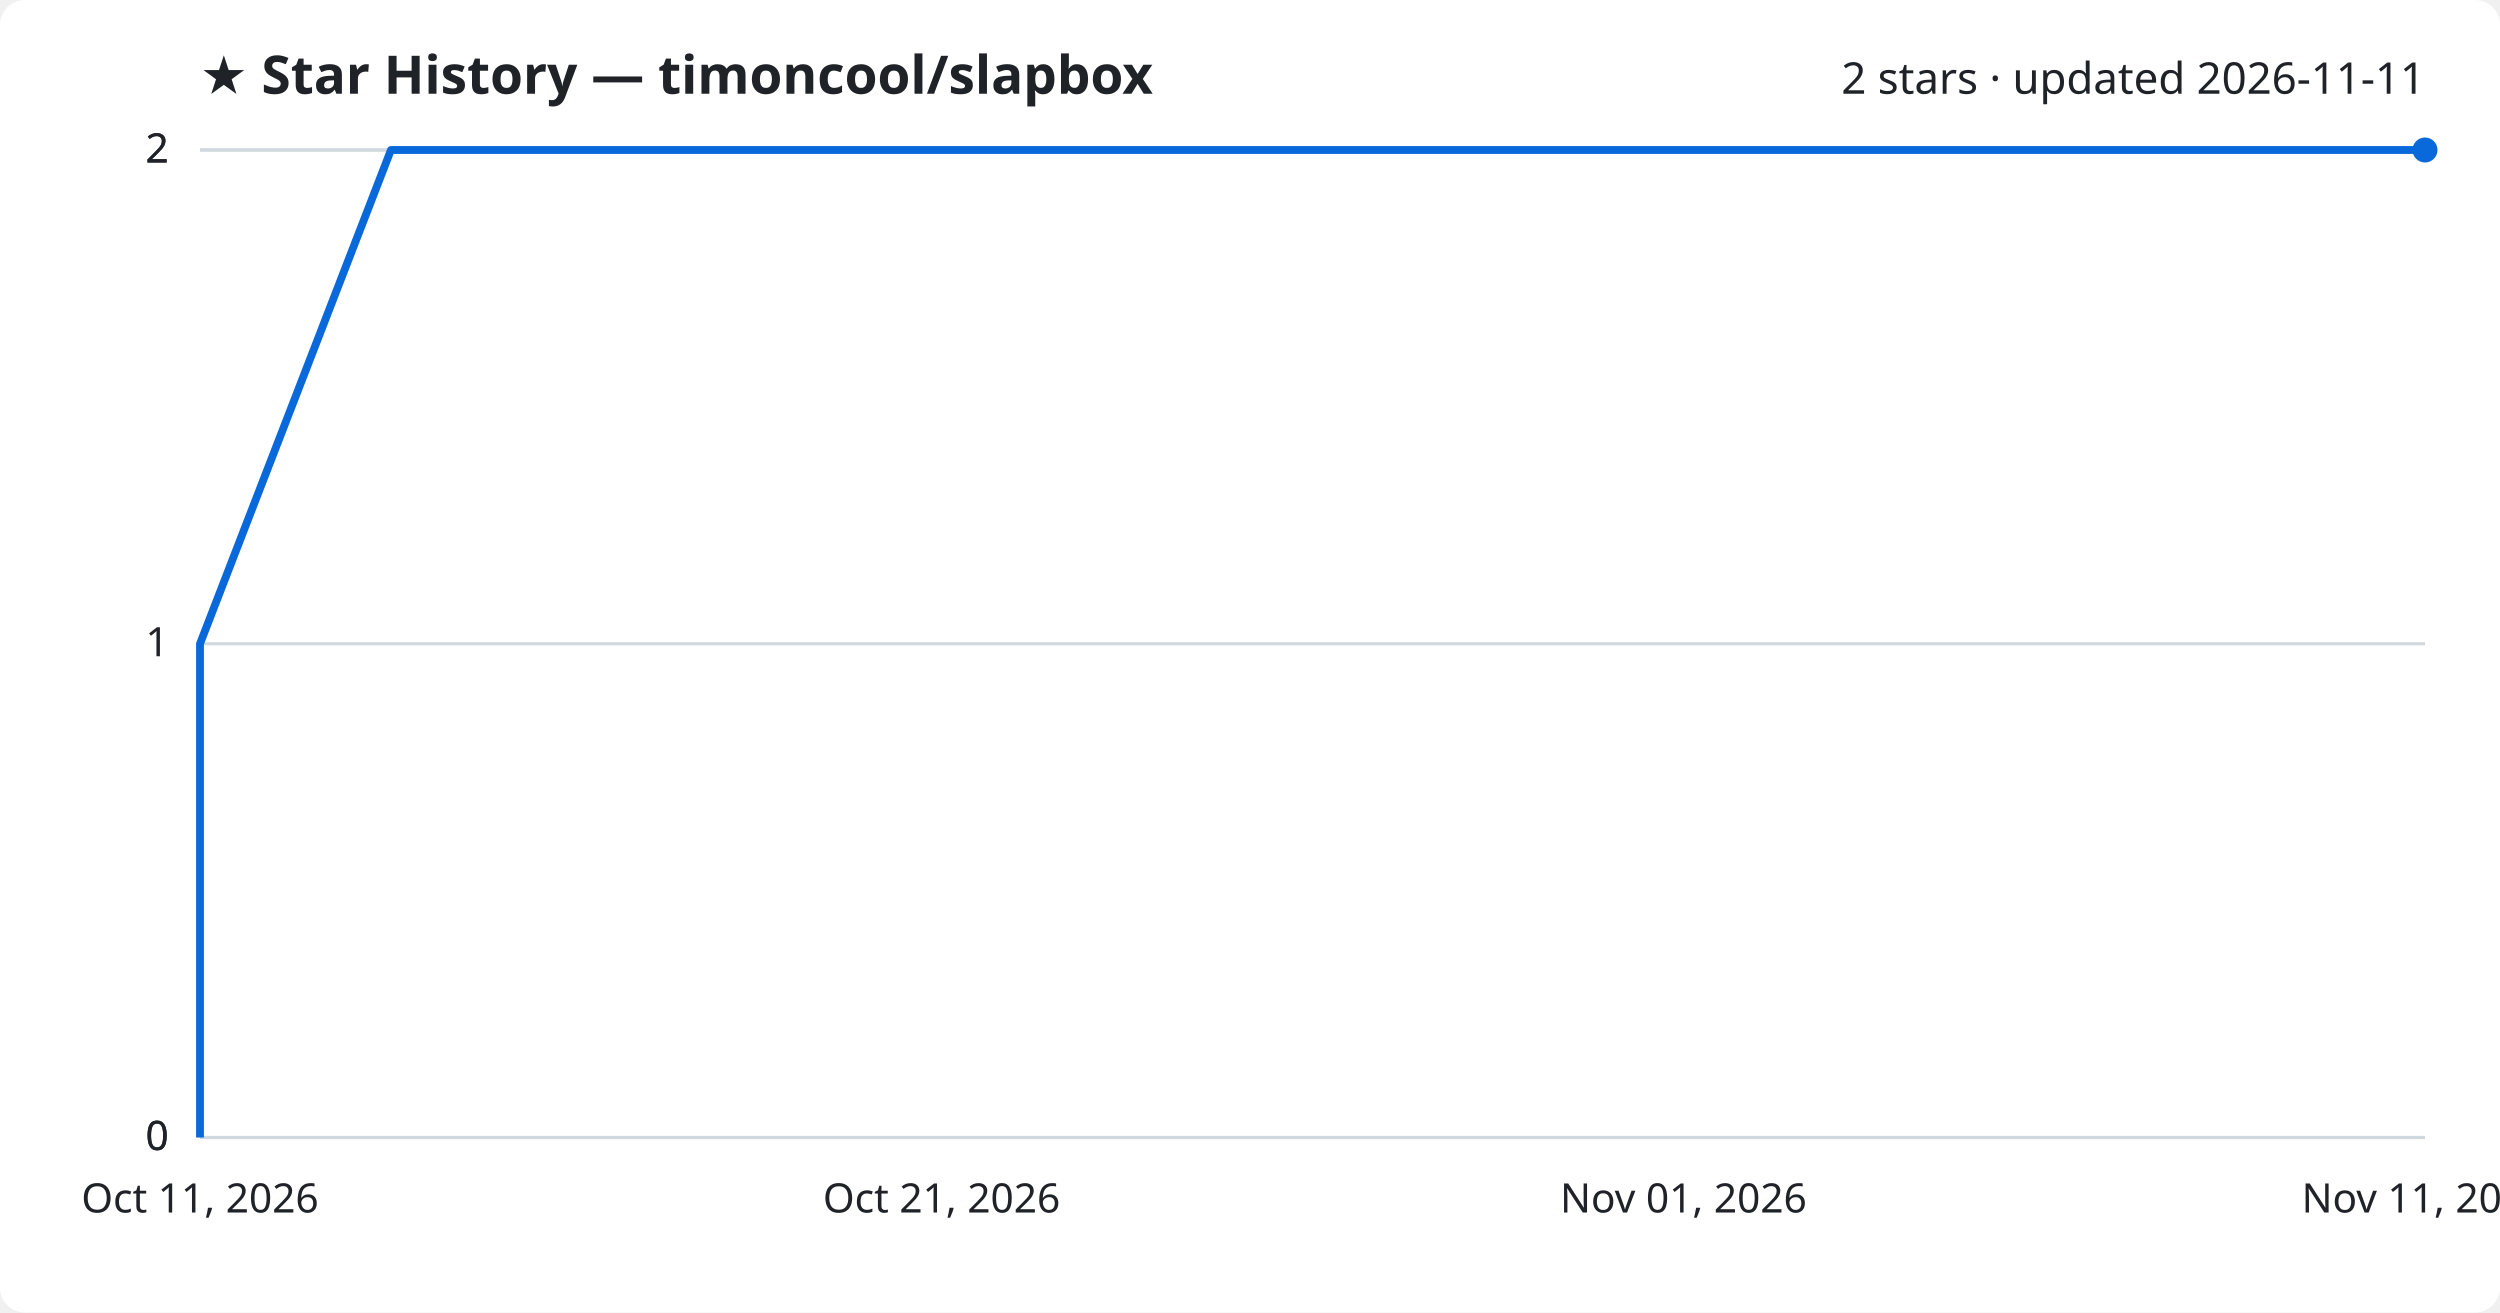
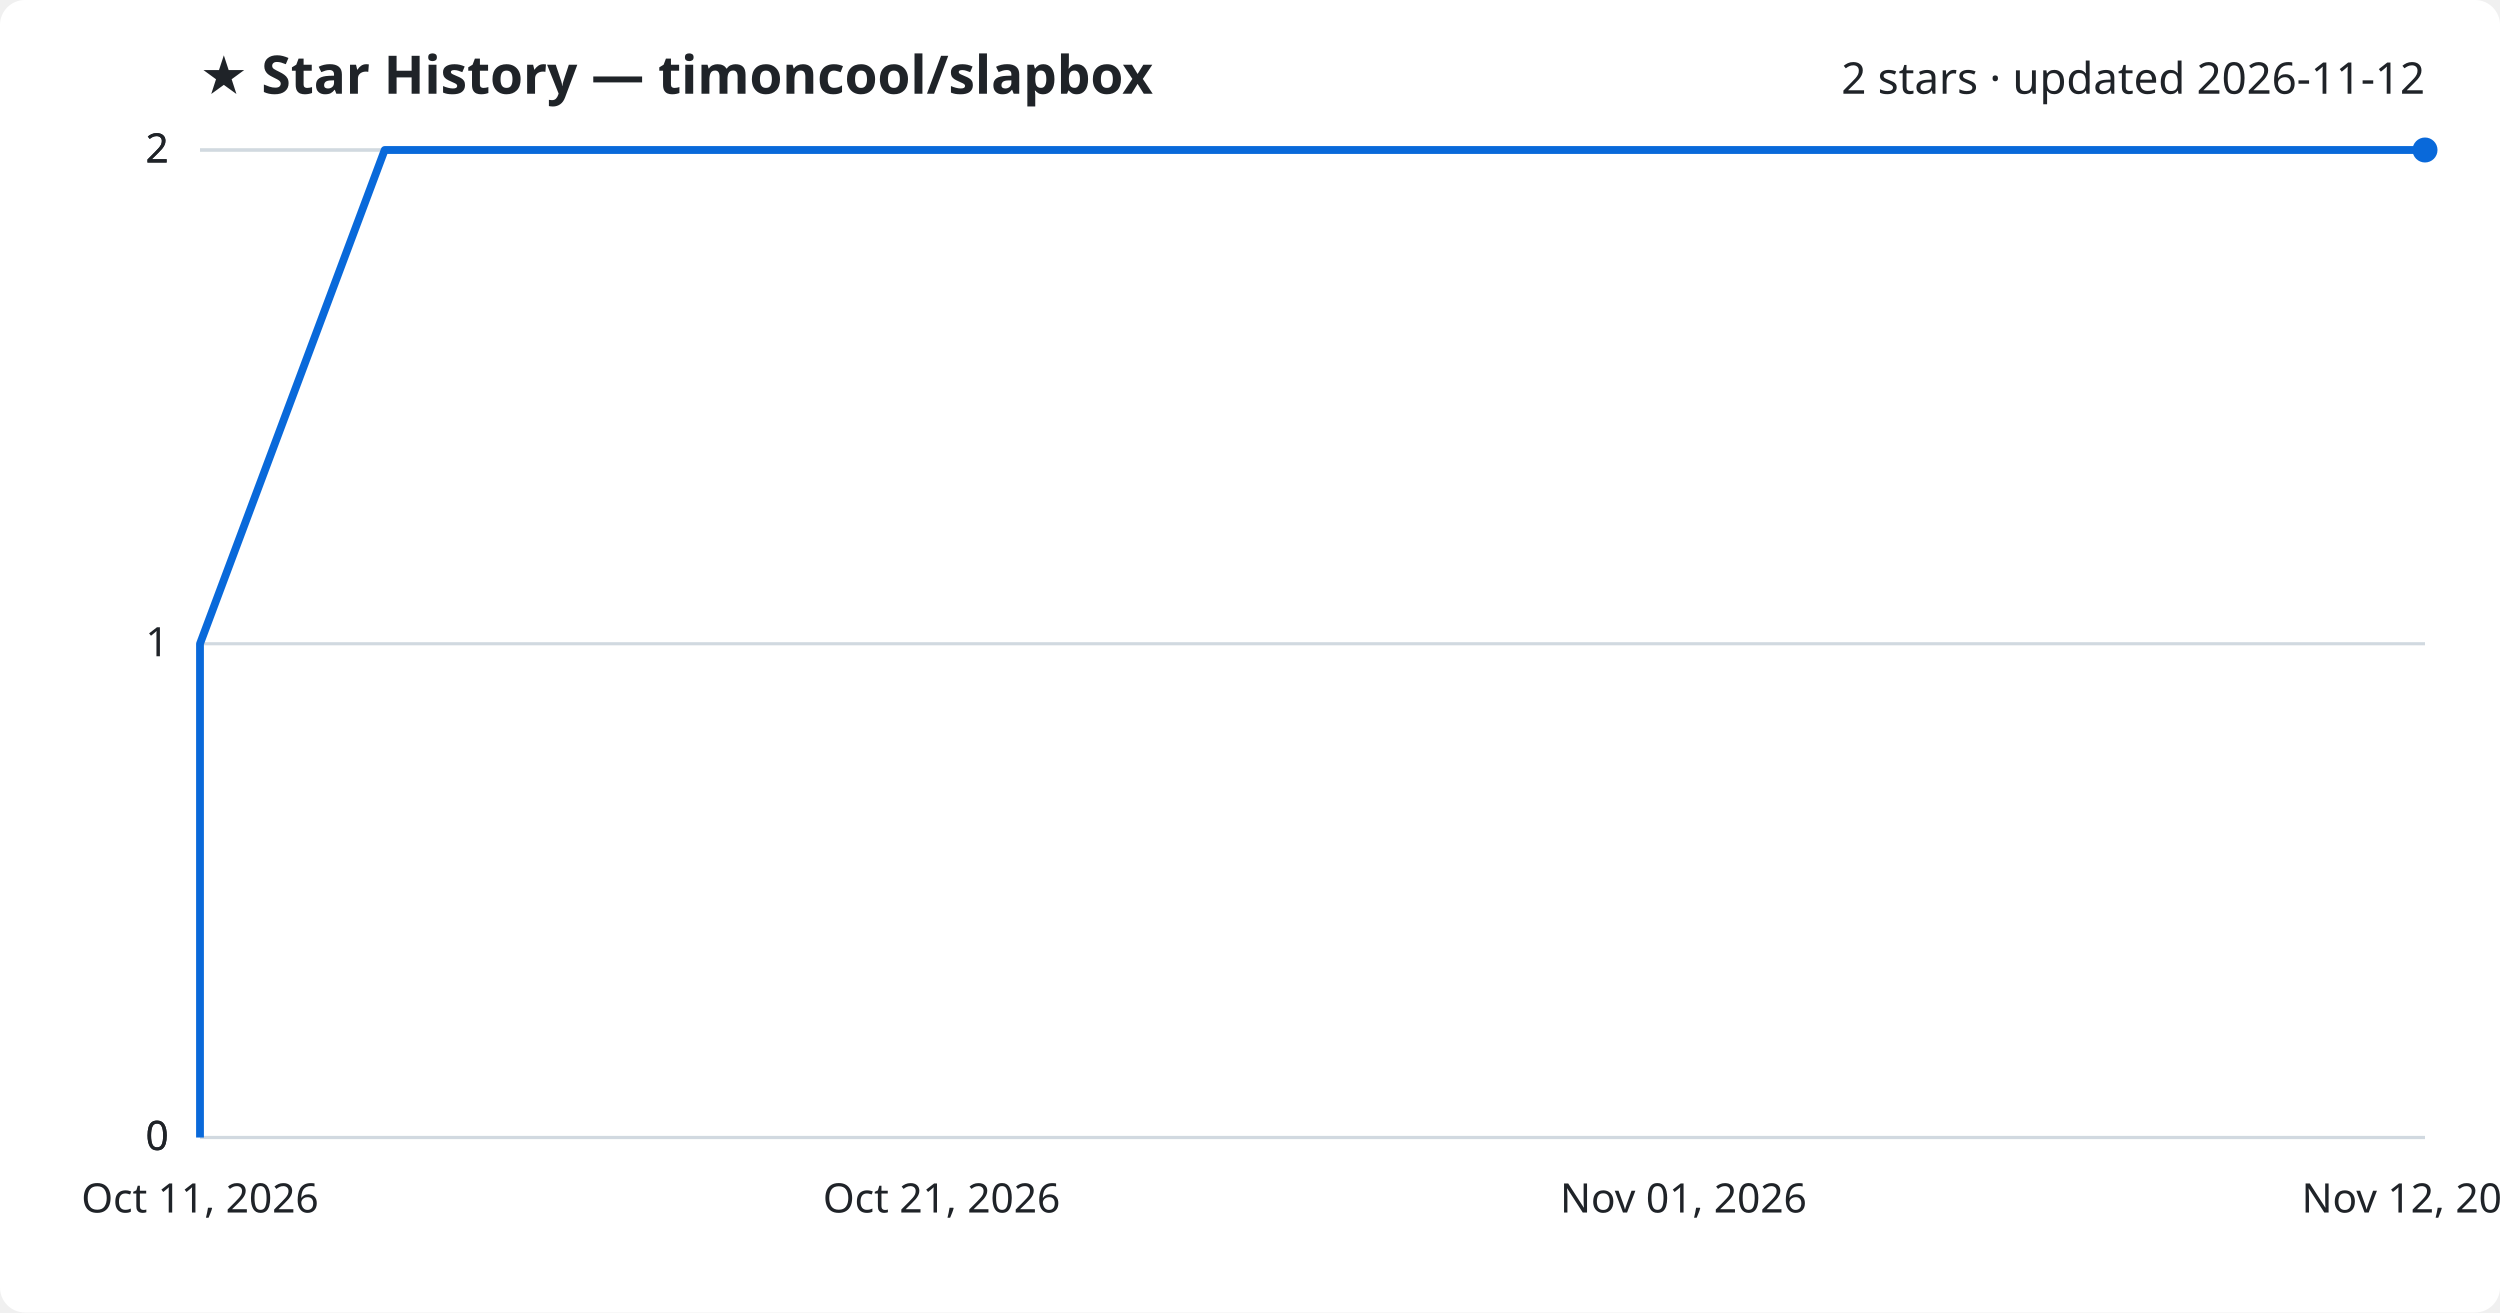
<svg xmlns="http://www.w3.org/2000/svg" viewBox="0 0 800 420" font-family="Segoe UI, sans-serif">
  <rect width="800" height="420" fill="#ffffff" rx="8" />
  <text x="64" y="30" fill="#1f2328" font-size="17" font-weight="700">★ Star History — timoncool/slapbox</text>
-   <text x="776" y="30" fill="#1f2328" font-size="14" text-anchor="end">2 stars · updated 2026-11-11</text>
+   <text x="776" y="30" fill="#1f2328" font-size="14" text-anchor="end">2 stars · updated 2026-11-12</text>
  <line x1="64" y1="364.0" x2="776" y2="364.0" stroke="#d1d9e0" stroke-width="1" />
  <text x="54" y="368.0" fill="#1f2328" font-size="13" text-anchor="end">0</text>
  <line x1="64" y1="364.0" x2="776" y2="364.0" stroke="#d1d9e0" stroke-width="1" />
  <text x="54" y="368.0" fill="#1f2328" font-size="13" text-anchor="end">0</text>
  <line x1="64" y1="206.0" x2="776" y2="206.0" stroke="#d1d9e0" stroke-width="1" />
  <text x="54" y="210.0" fill="#1f2328" font-size="13" text-anchor="end">1</text>
  <line x1="64" y1="48.0" x2="776" y2="48.0" stroke="#d1d9e0" stroke-width="1" />
  <text x="54" y="52.0" fill="#1f2328" font-size="13" text-anchor="end">2</text>
  <line x1="64" y1="48.0" x2="776" y2="48.0" stroke="#d1d9e0" stroke-width="1" />
  <text x="54" y="52.0" fill="#1f2328" font-size="13" text-anchor="end">2</text>
-   <path d="M64.0,364.0 L64.0,206.0 L125.1,48.0 L776.0,48.0" fill="none" stroke="#0969da" stroke-width="2.5" stroke-linejoin="round" />
+   <path d="M64.0,364.0 L64.0,206.0 L123.1,48.0 L776.0,48.0" fill="none" stroke="#0969da" stroke-width="2.5" stroke-linejoin="round" />
  <circle cx="776.0" cy="48.0" r="4" fill="#0969da" />
  <text x="64.0" y="388" fill="#1f2328" font-size="13" text-anchor="middle">Oct 11, 2026</text>
  <text x="301.3" y="388" fill="#1f2328" font-size="13" text-anchor="middle">Oct 21, 2026</text>
  <text x="538.7" y="388" fill="#1f2328" font-size="13" text-anchor="middle">Nov 01, 2026</text>
-   <text x="776.0" y="388" fill="#1f2328" font-size="13" text-anchor="middle">Nov 11, 2026</text>
+   <text x="776.0" y="388" fill="#1f2328" font-size="13" text-anchor="middle">Nov 12, 2026</text>
</svg>
